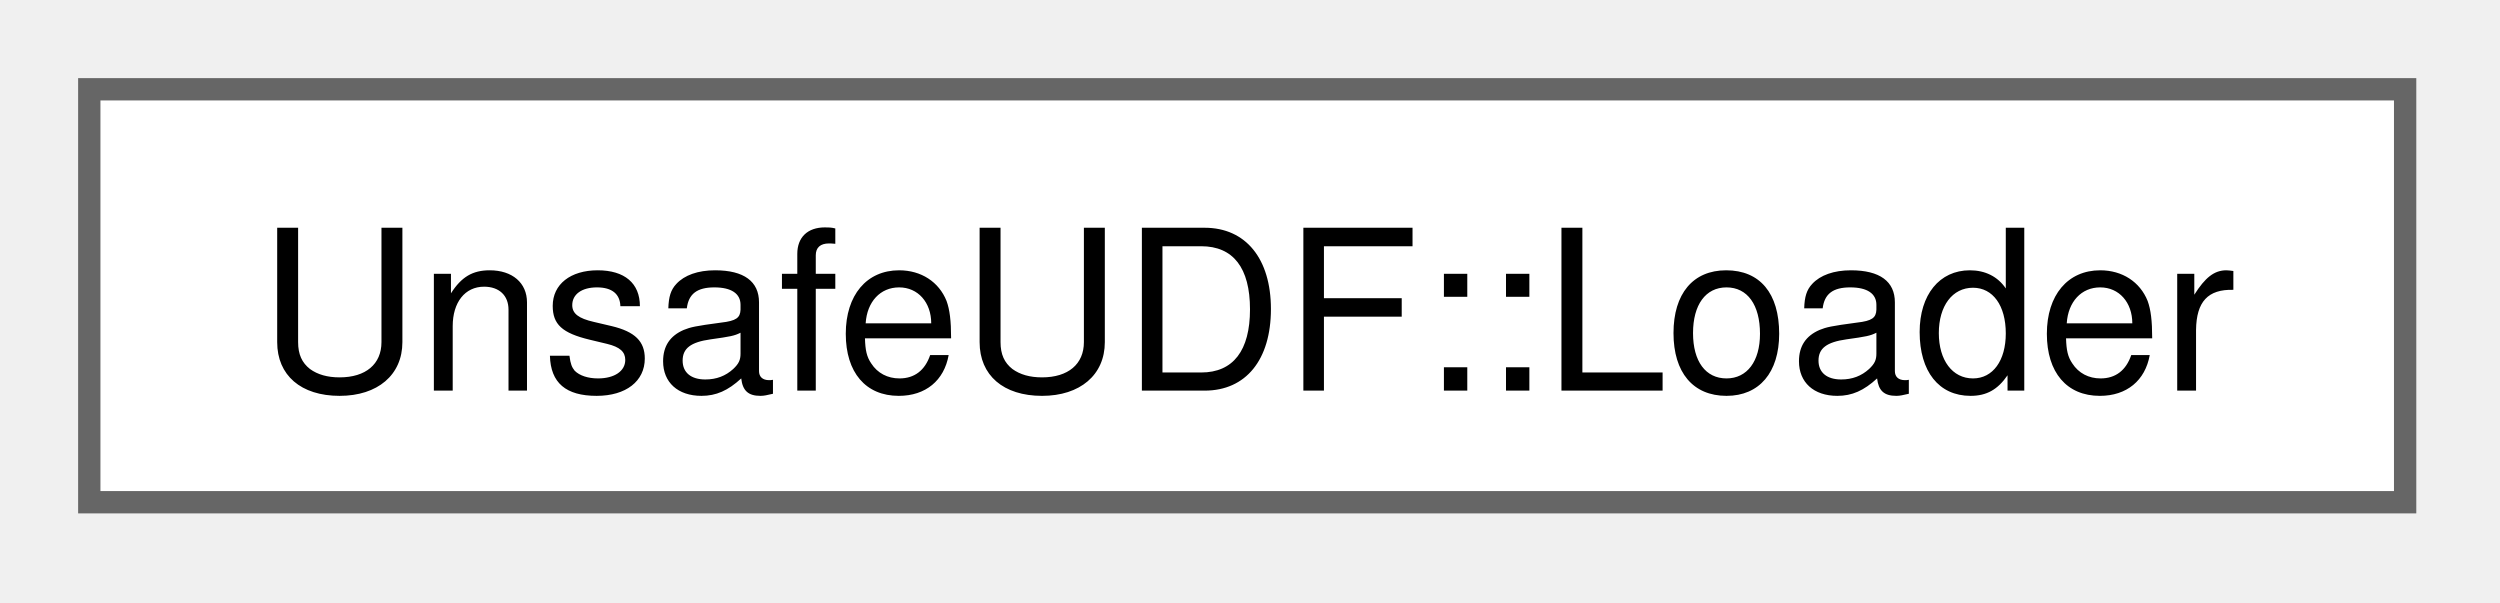
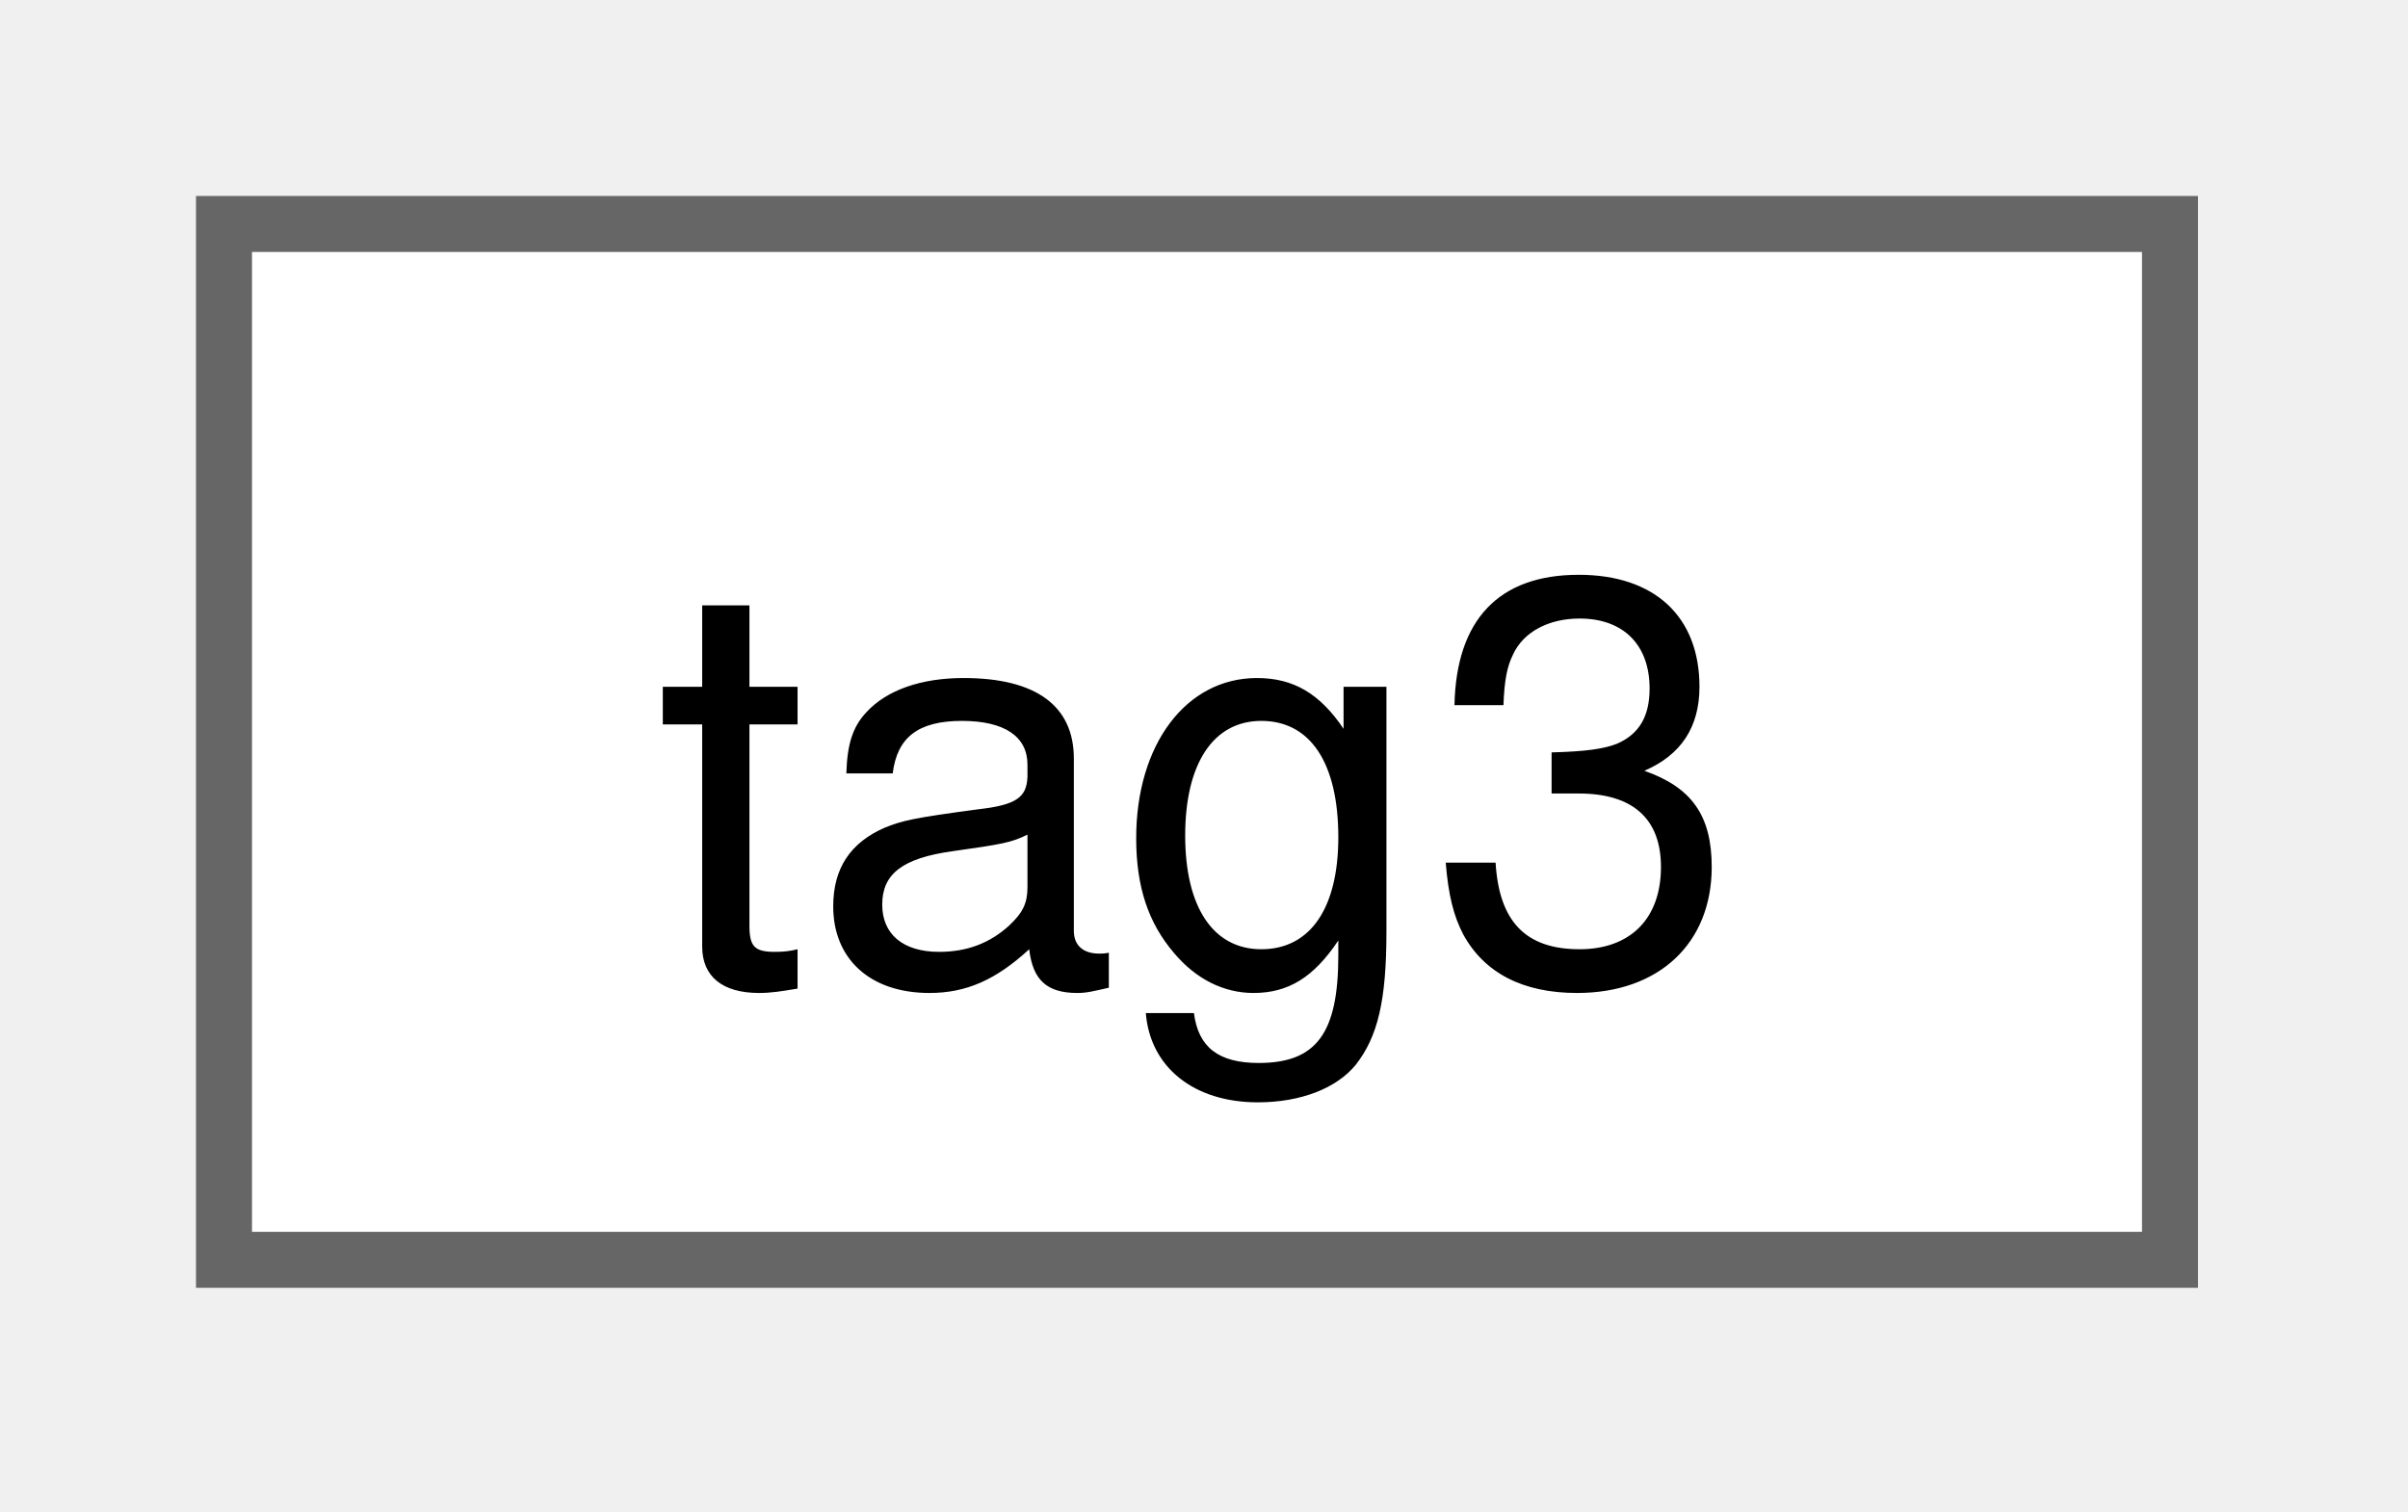
- <svg xmlns="http://www.w3.org/2000/svg" xmlns:xlink="http://www.w3.org/1999/xlink" width="112pt" height="27pt" viewBox="0.00 0.00 112.00 27.00">
+ <svg xmlns="http://www.w3.org/2000/svg" xmlns:xlink="http://www.w3.org/1999/xlink" width="43pt" height="27pt" viewBox="0.00 0.00 43.00 27.00">
  <g id="graph0" class="graph" transform="scale(1 1) rotate(0) translate(4 22.5)">
    <g id="Node000000" class="node">
      <g id="a_Node000000">
-         <a xlink:href="structUnsafeUDF_1_1Loader.html" target="_top" xlink:title="Static class to access to low-level configuration to load dynamic library.">
-           <polygon fill="white" stroke="#666666" points="103.75,-18.5 0,-18.5 0,0 103.75,0 103.75,-18.5" />
-           <text xml:space="preserve" text-anchor="middle" x="51.88" y="-5" font-family="Helvetica,sans-Serif" font-size="10.00">UnsafeUDF::Loader</text>
+         <a xlink:href="structtag3.html" target="_top" xlink:title=" ">
+           <polygon fill="white" stroke="#666666" points="34.75,-18.5 0,-18.5 0,0 34.75,0 34.75,-18.5" />
+           <text xml:space="preserve" text-anchor="middle" x="17.38" y="-5" font-family="Helvetica,sans-Serif" font-size="10.00">tag3</text>
        </a>
      </g>
    </g>
  </g>
</svg>
